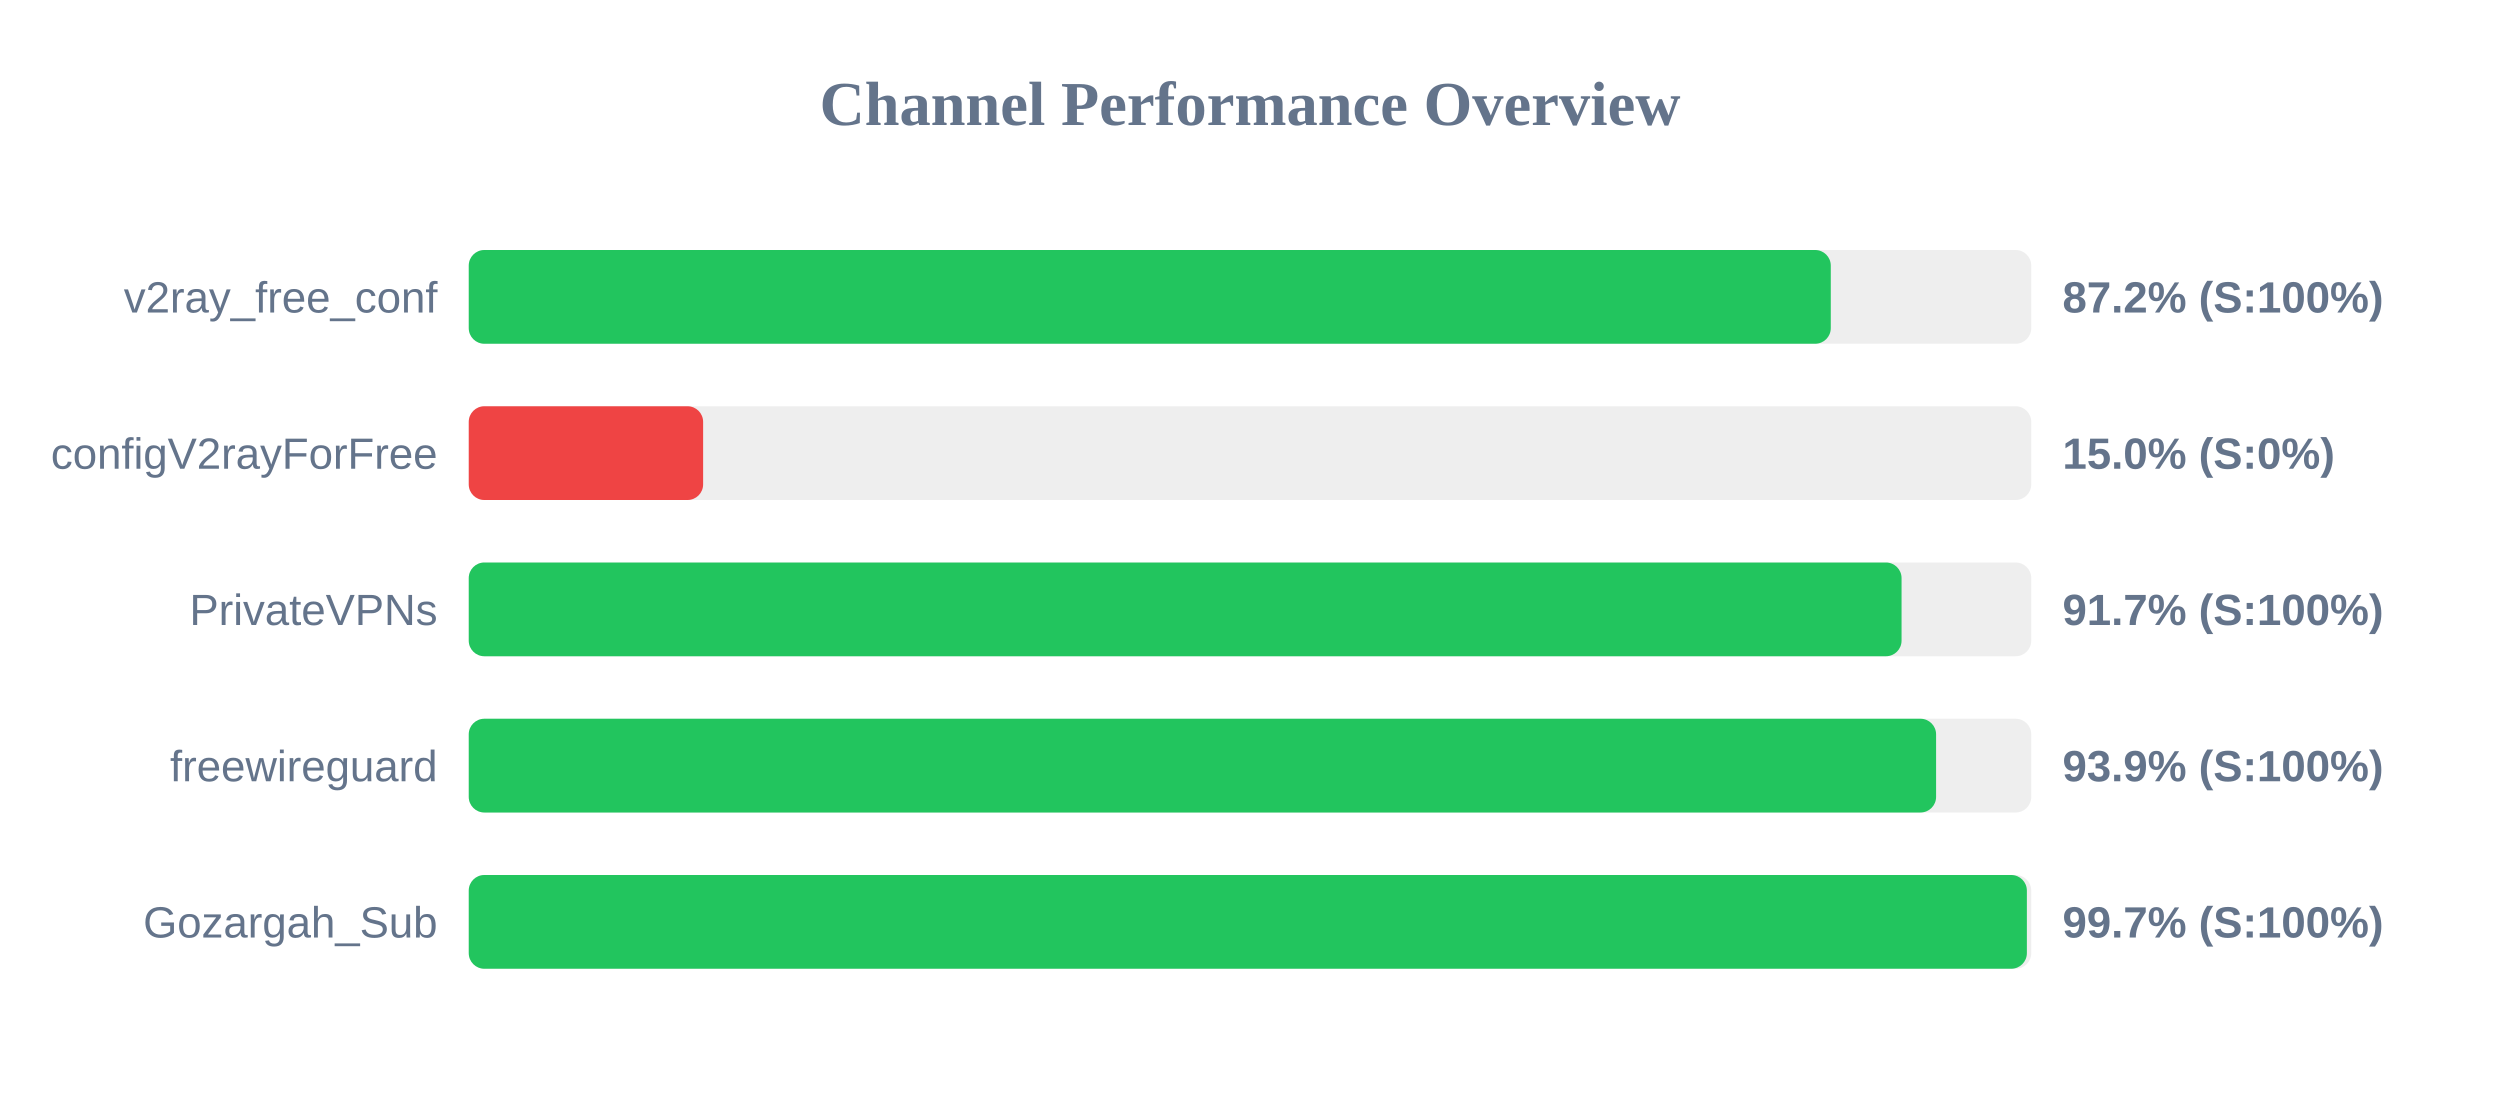
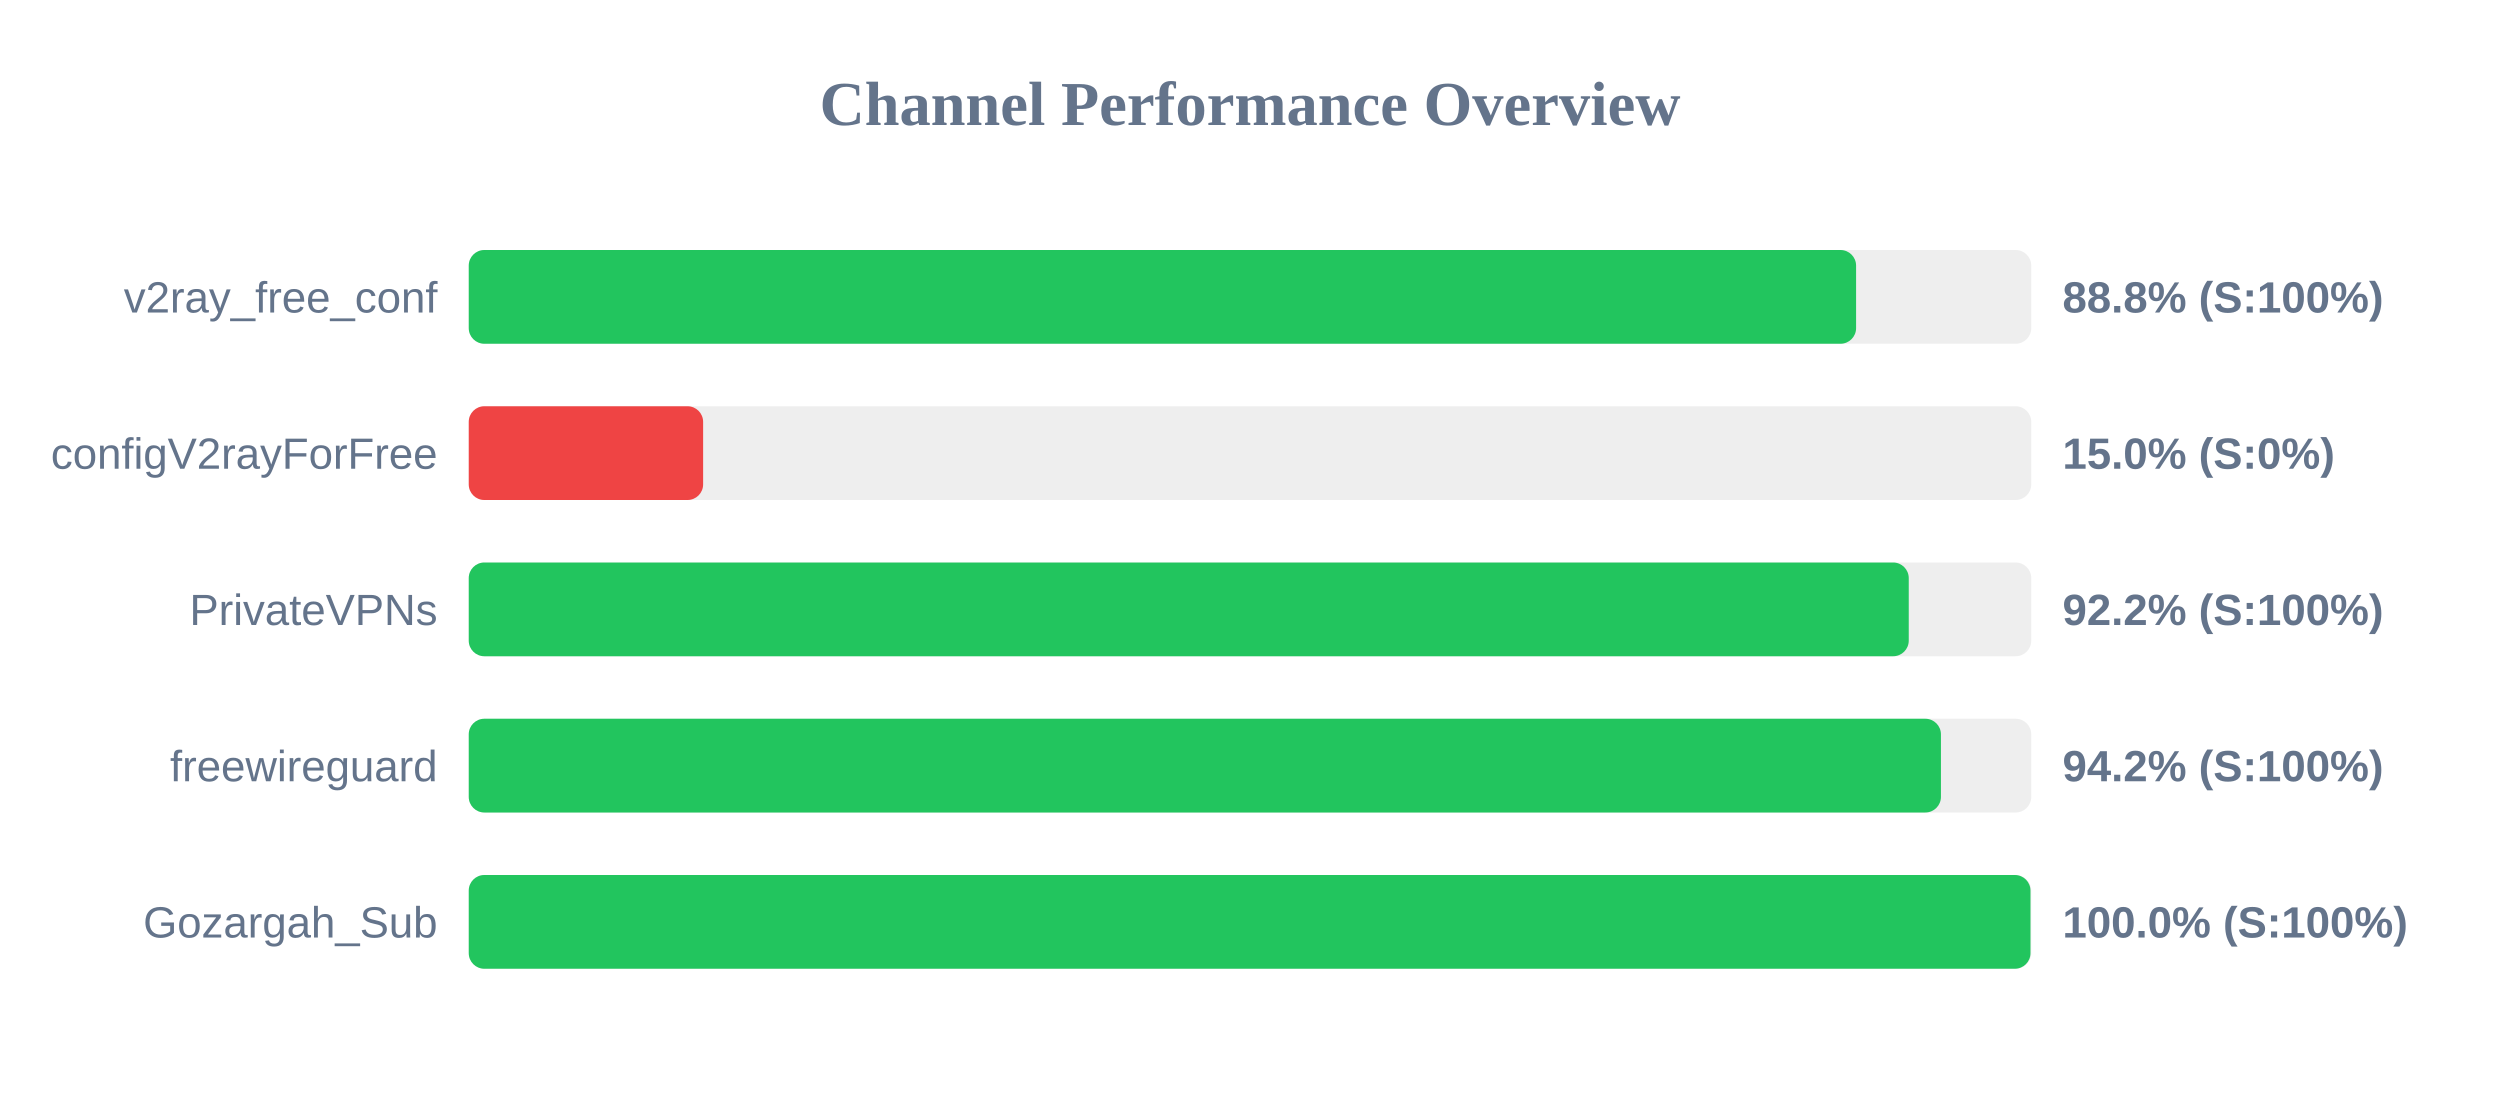
<svg xmlns="http://www.w3.org/2000/svg" width="800" height="350" version="1.1">
  <style>
        .row { font: 14px Arial; fill: #64748b; }
        .score { font: bold 14px Arial; fill: #64748b; }
    </style>
  <text x="400" y="40" text-anchor="middle" font-size="20px" font-weight="bold" fill="#64748b">Channel Performance Overview</text>
  <rect x="150" y="80" width="500" height="30" fill="#eee" rx="5" />
-   <rect x="150" y="80" width="435.85" height="30" fill="#22c55e" rx="5" />
+   <rect x="150" y="80" width="443.95" height="30" fill="#22c55e" rx="5" />
  <text x="140" y="100" text-anchor="end" class="row">v2ray_free_conf</text>
-   <text x="660" y="100" text-anchor="start" class="score">87.2% (S:100%)</text>
+   <text x="660" y="100" text-anchor="start" class="score">88.8% (S:100%)</text>
  <rect x="150" y="130" width="500" height="30" fill="#eee" rx="5" />
  <rect x="150" y="130" width="75.0" height="30" fill="#ef4444" rx="5" />
  <text x="140" y="150" text-anchor="end" class="row">configV2rayForFree</text>
  <text x="660" y="150" text-anchor="start" class="score">15.0% (S:0%)</text>
  <rect x="150" y="180" width="500" height="30" fill="#eee" rx="5" />
-   <rect x="150" y="180" width="458.5" height="30" fill="#22c55e" rx="5" />
+   <rect x="150" y="180" width="460.8" height="30" fill="#22c55e" rx="5" />
  <text x="140" y="200" text-anchor="end" class="row">PrivateVPNs</text>
-   <text x="660" y="200" text-anchor="start" class="score">91.7% (S:100%)</text>
+   <text x="660" y="200" text-anchor="start" class="score">92.2% (S:100%)</text>
  <rect x="150" y="230" width="500" height="30" fill="#eee" rx="5" />
-   <rect x="150" y="230" width="469.55" height="30" fill="#22c55e" rx="5" />
+   <rect x="150" y="230" width="471.1" height="30" fill="#22c55e" rx="5" />
  <text x="140" y="250" text-anchor="end" class="row">freewireguard</text>
-   <text x="660" y="250" text-anchor="start" class="score">93.9% (S:100%)</text>
+   <text x="660" y="250" text-anchor="start" class="score">94.2% (S:100%)</text>
  <rect x="150" y="280" width="500" height="30" fill="#eee" rx="5" />
-   <rect x="150" y="280" width="498.6" height="30" fill="#22c55e" rx="5" />
+   <rect x="150" y="280" width="499.75" height="30" fill="#22c55e" rx="5" />
  <text x="140" y="300" text-anchor="end" class="row">Gozargah_Sub</text>
-   <text x="660" y="300" text-anchor="start" class="score">99.7% (S:100%)</text>
+   <text x="660" y="300" text-anchor="start" class="score">100.0% (S:100%)</text>
</svg>
